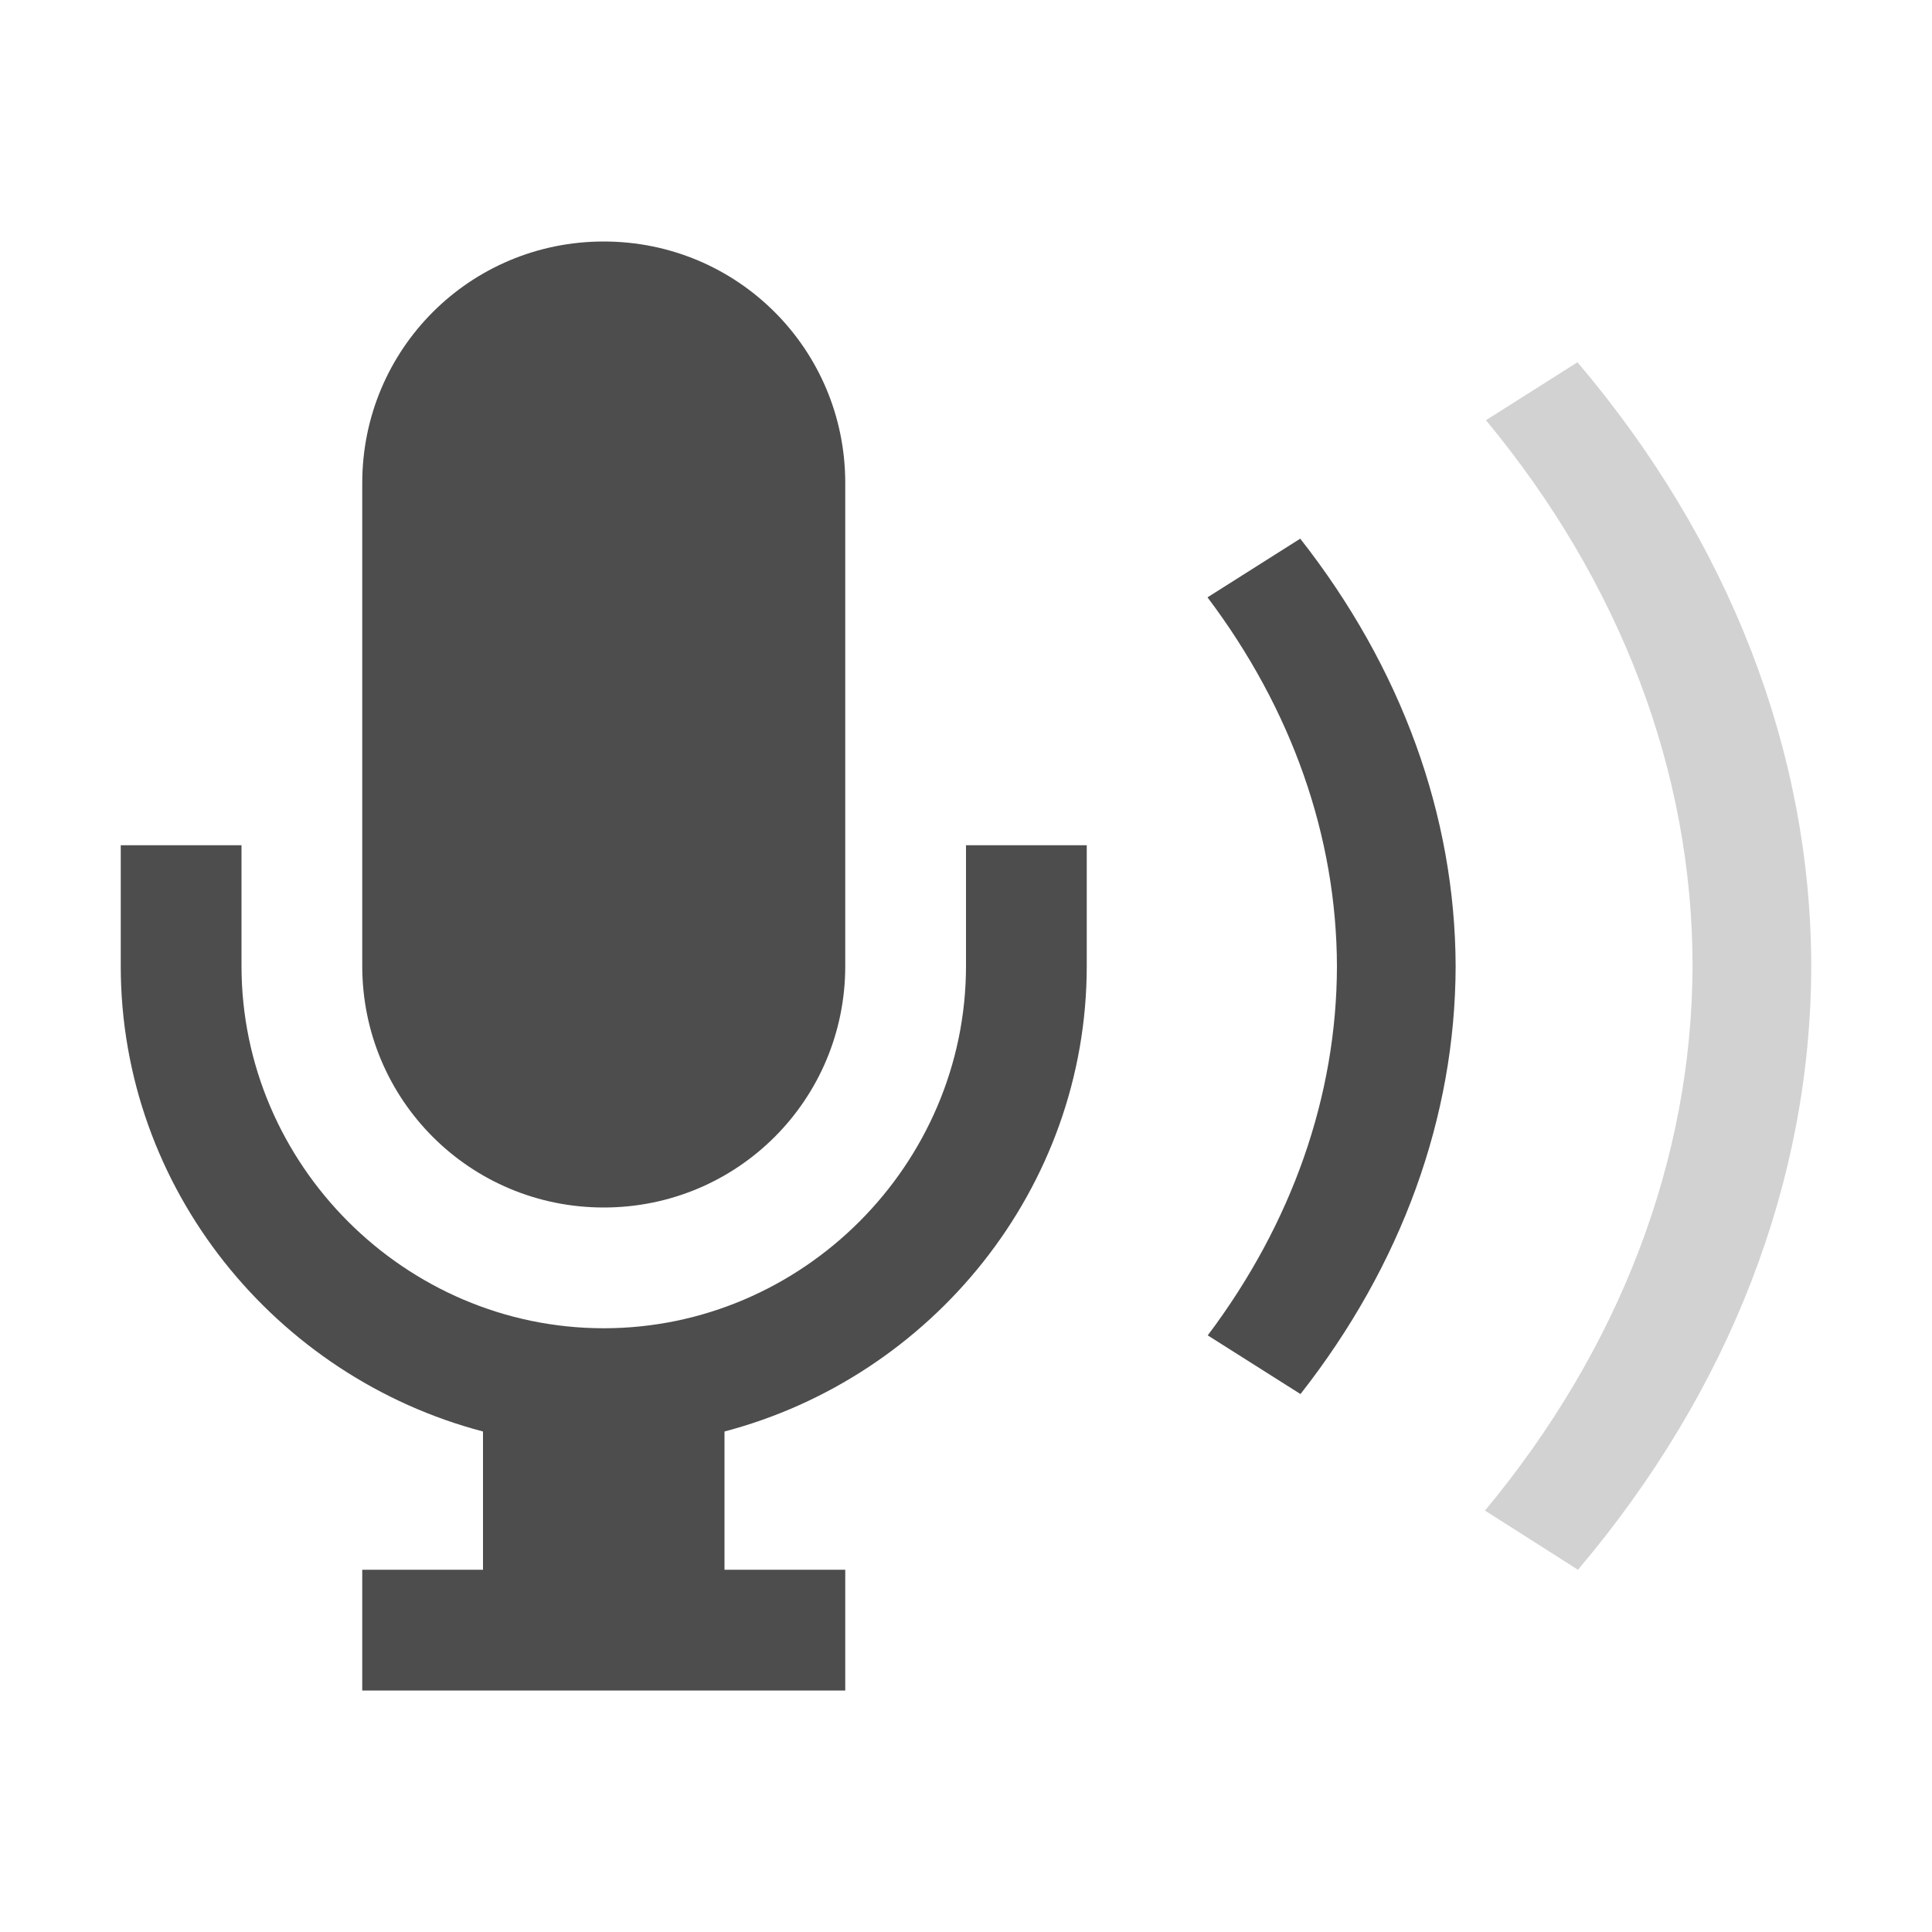
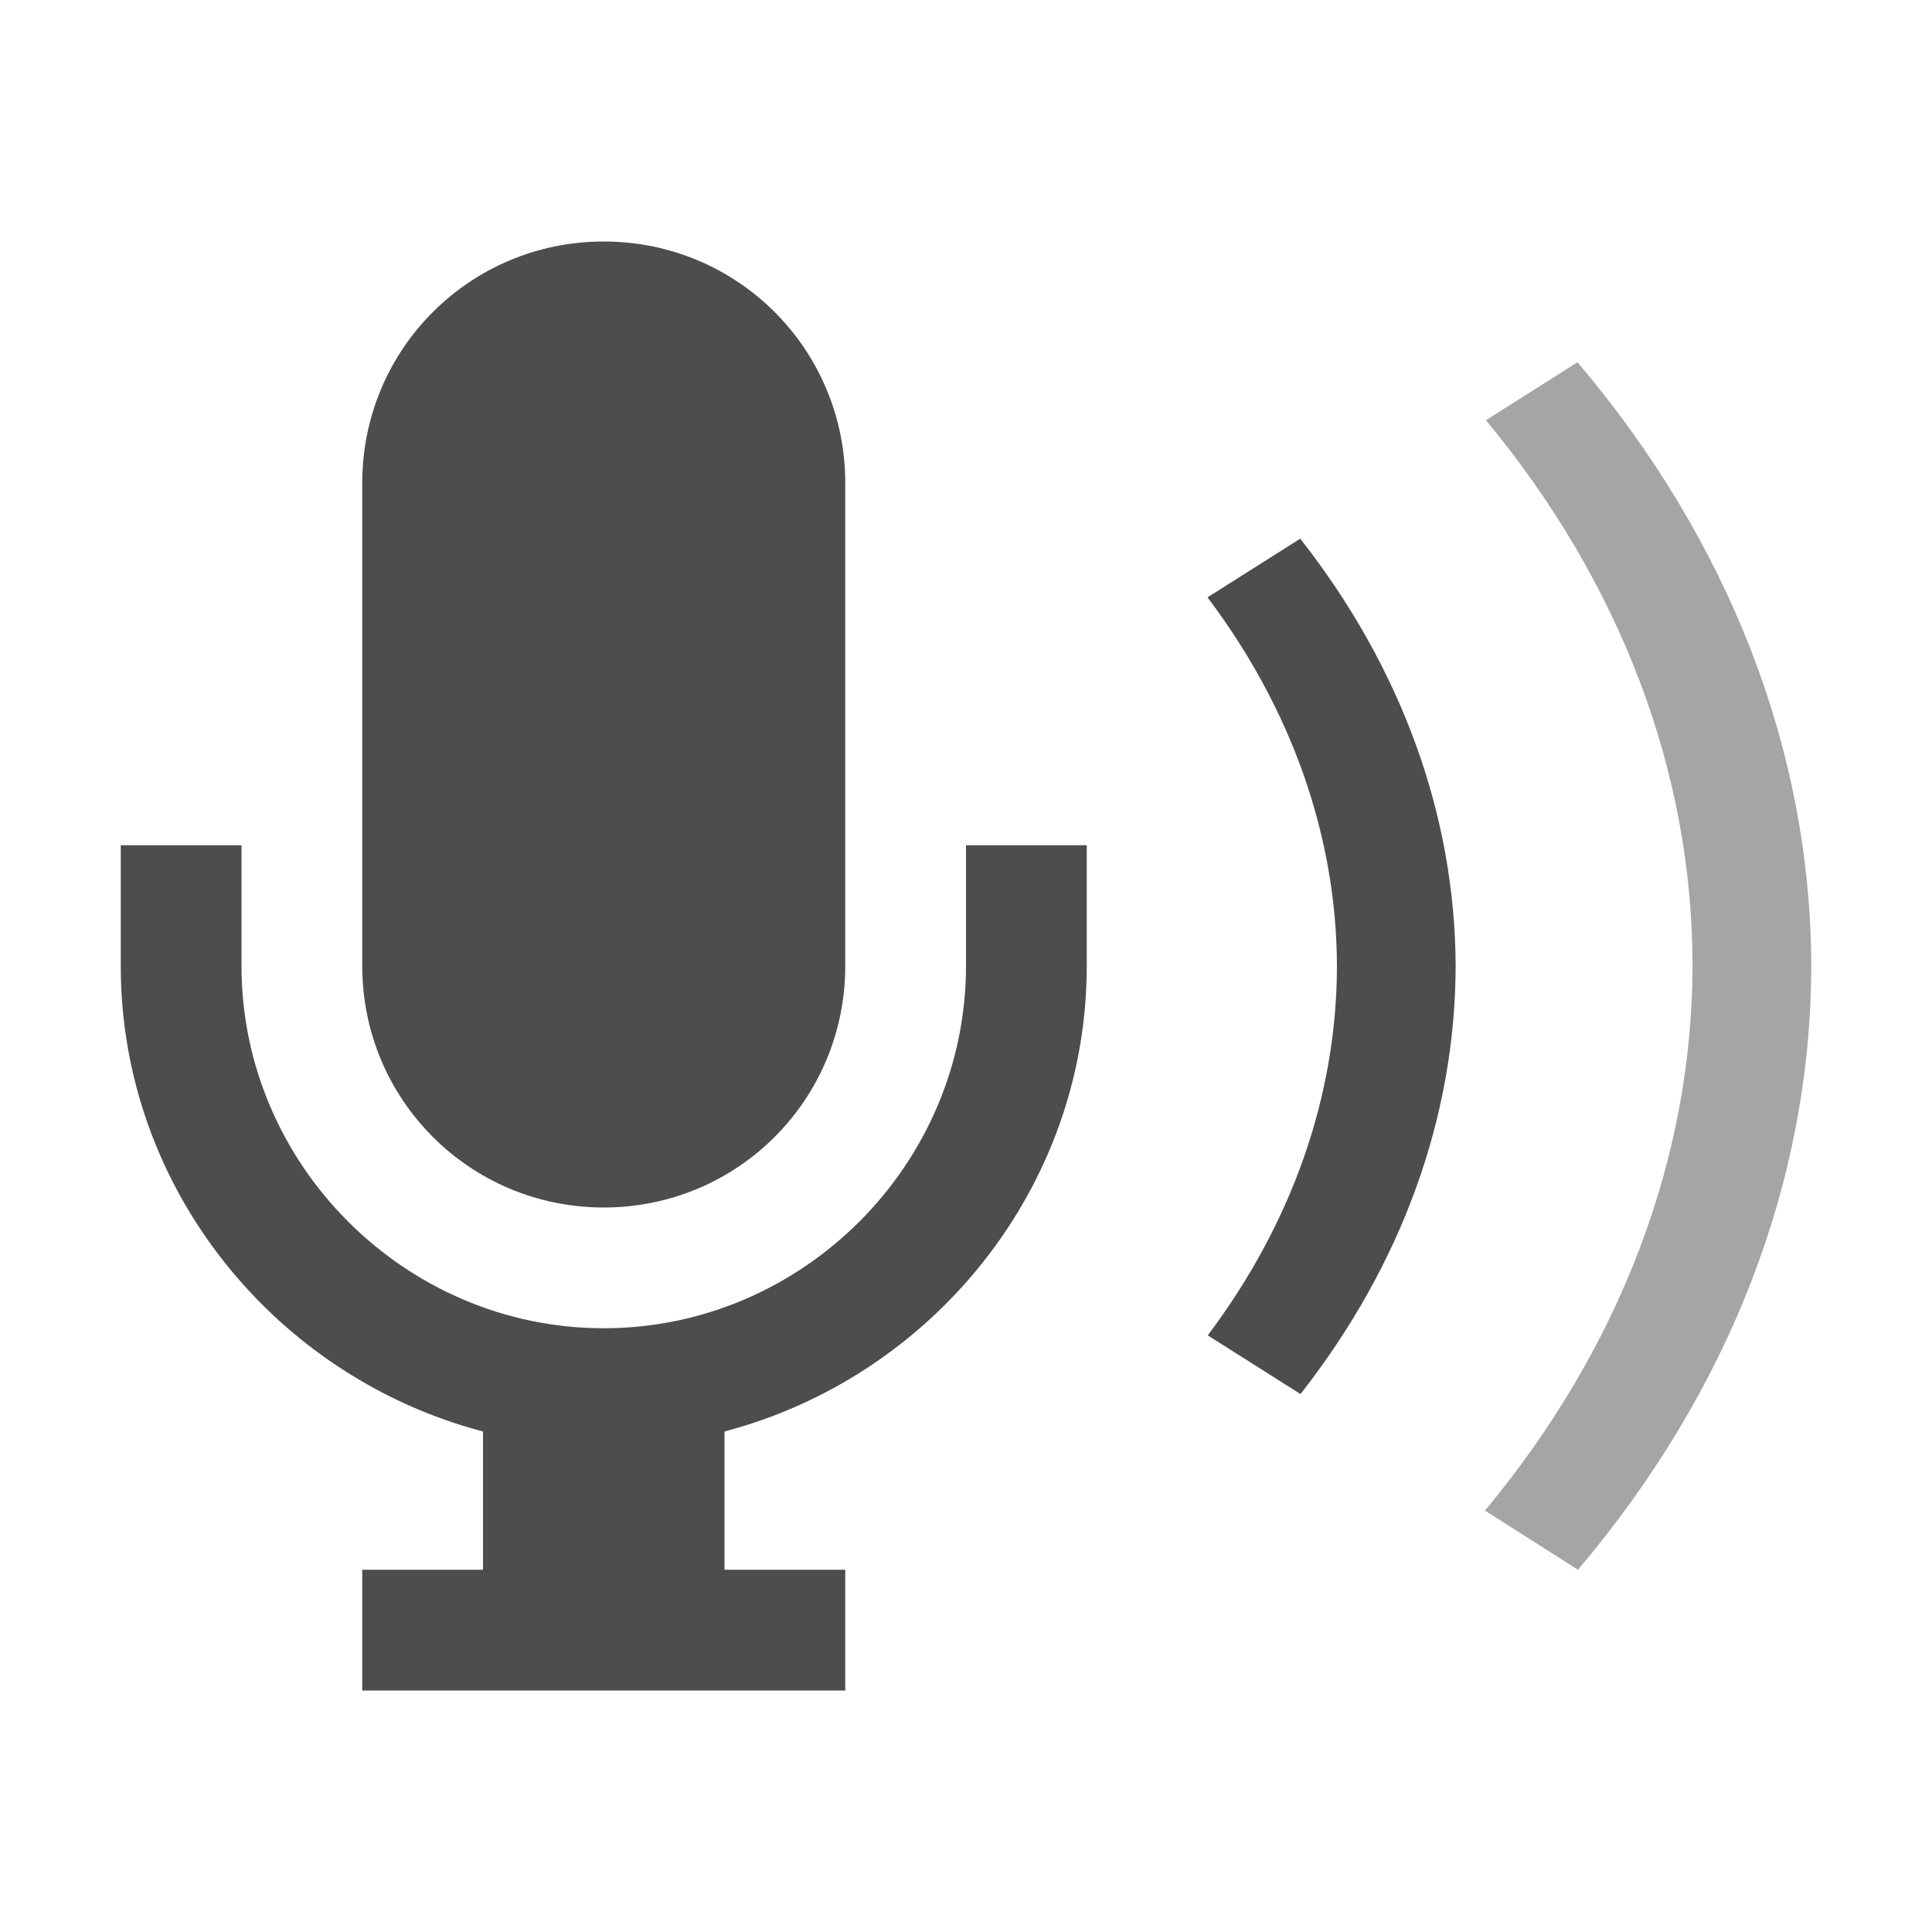
<svg xmlns="http://www.w3.org/2000/svg" viewBox="0 0 16 16">
  <defs id="defs3051">
    <style type="text/css" id="current-color-scheme">
      .ColorScheme-Text {
        color:#4d4d4d;
      }
      .ColorScheme-NegativeText {
        color:#da4453;
      }
      </style>
  </defs>
  <path style="fill:currentColor;fill-opacity:1;stroke:none" d="M 5 2 C 3.892 2 3 2.892 3 4 L 3 8 C 3 9.108 3.892 10 5 10 C 6.108 10 7 9.108 7 8 L 7 4 C 7 2.892 6.108 2 5 2 z M 1 7 L 1 8 C 1 9.847 2.286 11.405 4 11.855 L 4 13 L 3 13 L 3 14 L 7 14 L 7 13 L 6 13 L 6 11.855 C 7.714 11.404 9 9.845 9 8 L 9 7 L 8 7 L 8 8 C 8 9.645 6.645 11 5 11 C 3.355 11 2 9.645 2 8 L 2 7 L 1 7 z " class="ColorScheme-Text" />
  <path style="fill:currentColor;fill-opacity:1;stroke:none" d="M 10.768,4.461 10,4.947 c 0.699,0.927 1.069,1.981 1.072,3.055 -0.002,1.074 -0.372,2.129 -1.07,3.057 l 0.768,0.486 c 0.838,-1.068 1.282,-2.293 1.285,-3.543 -0.004,-1.249 -0.449,-2.474 -1.287,-3.541 z" class="ColorScheme-Text" />
-   <path style="fill:currentColor;fill-opacity:0.25;stroke:none" d="m 13.064,3 -0.758,0.48 c 1.117,1.348 1.71,2.916 1.711,4.518 -0.004,1.6 -0.601,3.166 -1.719,4.512 L 13.068,13 C 14.327,11.514 14.998,9.775 15,7.998 14.996,6.222 14.324,4.485 13.064,3 Z" class="ColorScheme-Text" />
+   <path style="fill:currentColor;fill-opacity:0.50;stroke:none" d="m 13.064,3 -0.758,0.48 c 1.117,1.348 1.71,2.916 1.711,4.518 -0.004,1.6 -0.601,3.166 -1.719,4.512 L 13.068,13 C 14.327,11.514 14.998,9.775 15,7.998 14.996,6.222 14.324,4.485 13.064,3 Z" class="ColorScheme-Text" />
</svg>
